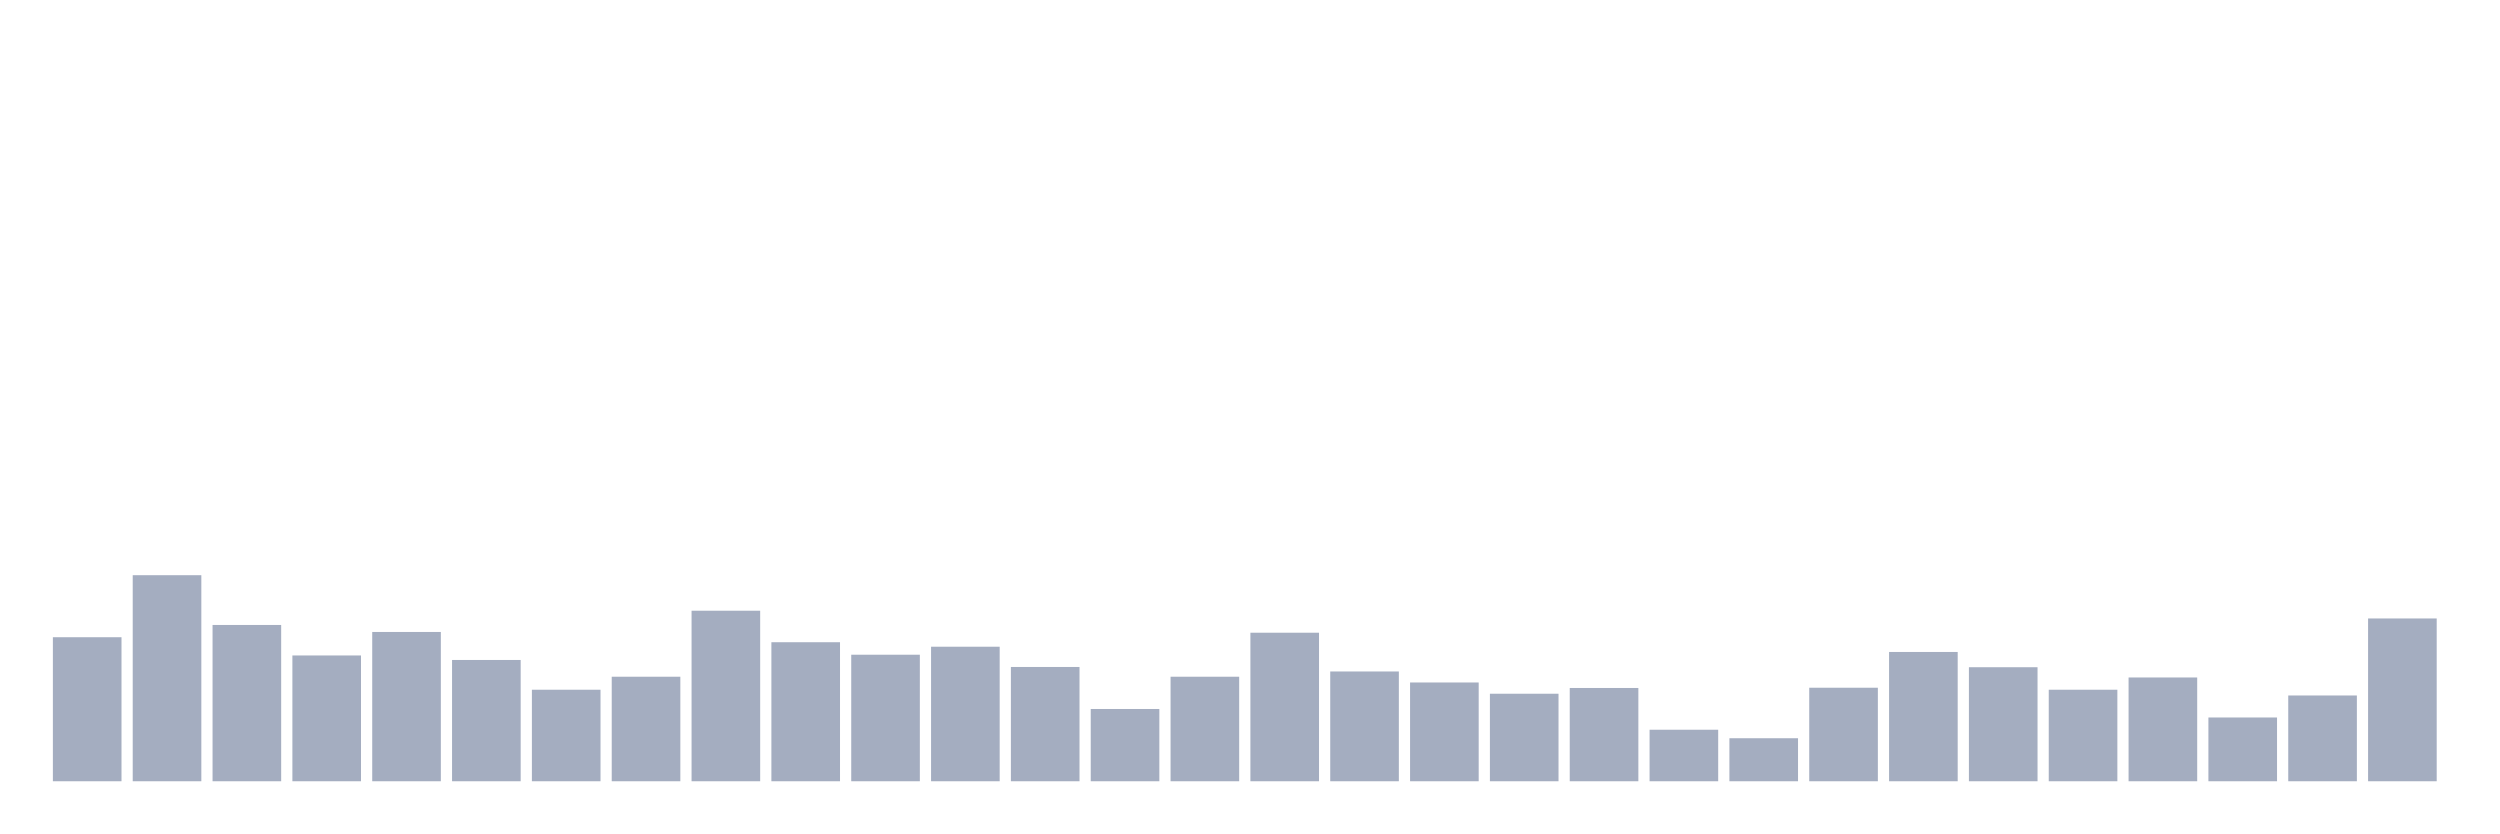
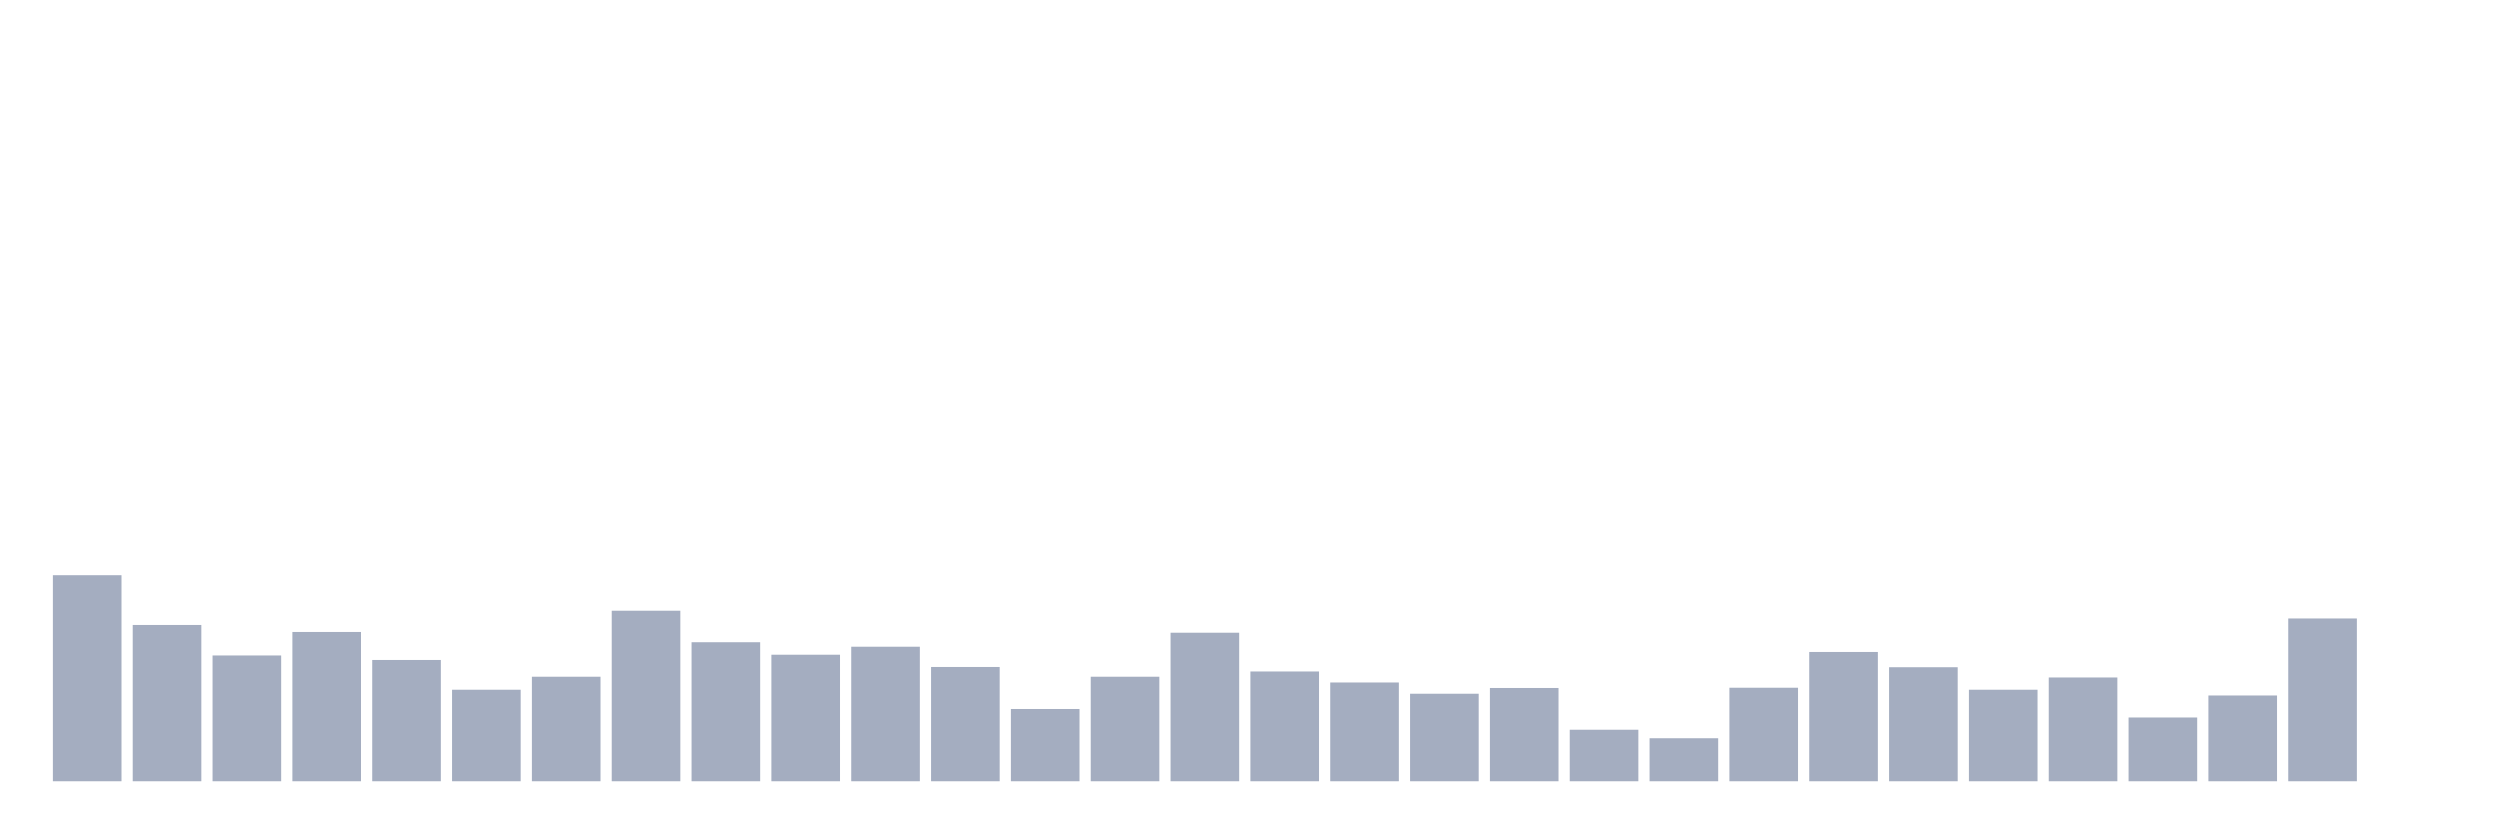
<svg xmlns="http://www.w3.org/2000/svg" viewBox="0 0 480 160">
  <g transform="translate(10,10)">
-     <rect class="bar" x="0.153" width="13.175" y="112.346" height="27.654" fill="rgb(164,173,192)" />
-     <rect class="bar" x="15.482" width="13.175" y="100.439" height="39.561" fill="rgb(164,173,192)" />
-     <rect class="bar" x="30.81" width="13.175" y="109.993" height="30.007" fill="rgb(164,173,192)" />
-     <rect class="bar" x="46.138" width="13.175" y="115.85" height="24.15" fill="rgb(164,173,192)" />
-     <rect class="bar" x="61.466" width="13.175" y="111.337" height="28.663" fill="rgb(164,173,192)" />
-     <rect class="bar" x="76.794" width="13.175" y="116.715" height="23.285" fill="rgb(164,173,192)" />
-     <rect class="bar" x="92.123" width="13.175" y="122.428" height="17.572" fill="rgb(164,173,192)" />
-     <rect class="bar" x="107.451" width="13.175" y="119.931" height="20.069" fill="rgb(164,173,192)" />
-     <rect class="bar" x="122.779" width="13.175" y="107.257" height="32.743" fill="rgb(164,173,192)" />
-     <rect class="bar" x="138.107" width="13.175" y="113.306" height="26.694" fill="rgb(164,173,192)" />
-     <rect class="bar" x="153.436" width="13.175" y="115.706" height="24.294" fill="rgb(164,173,192)" />
-     <rect class="bar" x="168.764" width="13.175" y="114.17" height="25.83" fill="rgb(164,173,192)" />
-     <rect class="bar" x="184.092" width="13.175" y="118.059" height="21.941" fill="rgb(164,173,192)" />
-     <rect class="bar" x="199.42" width="13.175" y="126.125" height="13.875" fill="rgb(164,173,192)" />
-     <rect class="bar" x="214.748" width="13.175" y="119.931" height="20.069" fill="rgb(164,173,192)" />
-     <rect class="bar" x="230.077" width="13.175" y="111.481" height="28.519" fill="rgb(164,173,192)" />
-     <rect class="bar" x="245.405" width="13.175" y="118.923" height="21.077" fill="rgb(164,173,192)" />
-     <rect class="bar" x="260.733" width="13.175" y="121.036" height="18.964" fill="rgb(164,173,192)" />
-     <rect class="bar" x="276.061" width="13.175" y="123.196" height="16.804" fill="rgb(164,173,192)" />
-     <rect class="bar" x="291.39" width="13.175" y="122.092" height="17.908" fill="rgb(164,173,192)" />
-     <rect class="bar" x="306.718" width="13.175" y="130.11" height="9.89" fill="rgb(164,173,192)" />
-     <rect class="bar" x="322.046" width="13.175" y="131.742" height="8.258" fill="rgb(164,173,192)" />
-     <rect class="bar" x="337.374" width="13.175" y="122.044" height="17.956" fill="rgb(164,173,192)" />
-     <rect class="bar" x="352.702" width="13.175" y="115.178" height="24.822" fill="rgb(164,173,192)" />
-     <rect class="bar" x="368.031" width="13.175" y="118.107" height="21.893" fill="rgb(164,173,192)" />
-     <rect class="bar" x="383.359" width="13.175" y="122.428" height="17.572" fill="rgb(164,173,192)" />
-     <rect class="bar" x="398.687" width="13.175" y="120.075" height="19.925" fill="rgb(164,173,192)" />
-     <rect class="bar" x="414.015" width="13.175" y="127.757" height="12.243" fill="rgb(164,173,192)" />
-     <rect class="bar" x="429.344" width="13.175" y="123.532" height="16.468" fill="rgb(164,173,192)" />
-     <rect class="bar" x="444.672" width="13.175" y="108.745" height="31.255" fill="rgb(164,173,192)" />
+     <rect class="bar" x="0.153" width="13.175" y="100.439" height="39.561" fill="rgb(164,173,192)" />
+     <rect class="bar" x="15.482" width="13.175" y="109.993" height="30.007" fill="rgb(164,173,192)" />
+     <rect class="bar" x="30.81" width="13.175" y="115.85" height="24.15" fill="rgb(164,173,192)" />
+     <rect class="bar" x="46.138" width="13.175" y="111.337" height="28.663" fill="rgb(164,173,192)" />
+     <rect class="bar" x="61.466" width="13.175" y="116.715" height="23.285" fill="rgb(164,173,192)" />
+     <rect class="bar" x="76.794" width="13.175" y="122.428" height="17.572" fill="rgb(164,173,192)" />
+     <rect class="bar" x="92.123" width="13.175" y="119.931" height="20.069" fill="rgb(164,173,192)" />
+     <rect class="bar" x="107.451" width="13.175" y="107.257" height="32.743" fill="rgb(164,173,192)" />
+     <rect class="bar" x="122.779" width="13.175" y="113.306" height="26.694" fill="rgb(164,173,192)" />
+     <rect class="bar" x="138.107" width="13.175" y="115.706" height="24.294" fill="rgb(164,173,192)" />
+     <rect class="bar" x="153.436" width="13.175" y="114.17" height="25.83" fill="rgb(164,173,192)" />
+     <rect class="bar" x="168.764" width="13.175" y="118.059" height="21.941" fill="rgb(164,173,192)" />
+     <rect class="bar" x="184.092" width="13.175" y="126.125" height="13.875" fill="rgb(164,173,192)" />
+     <rect class="bar" x="199.42" width="13.175" y="119.931" height="20.069" fill="rgb(164,173,192)" />
+     <rect class="bar" x="214.748" width="13.175" y="111.481" height="28.519" fill="rgb(164,173,192)" />
+     <rect class="bar" x="230.077" width="13.175" y="118.923" height="21.077" fill="rgb(164,173,192)" />
+     <rect class="bar" x="245.405" width="13.175" y="121.036" height="18.964" fill="rgb(164,173,192)" />
+     <rect class="bar" x="260.733" width="13.175" y="123.196" height="16.804" fill="rgb(164,173,192)" />
+     <rect class="bar" x="276.061" width="13.175" y="122.092" height="17.908" fill="rgb(164,173,192)" />
+     <rect class="bar" x="291.39" width="13.175" y="130.11" height="9.89" fill="rgb(164,173,192)" />
+     <rect class="bar" x="306.718" width="13.175" y="131.742" height="8.258" fill="rgb(164,173,192)" />
+     <rect class="bar" x="322.046" width="13.175" y="122.044" height="17.956" fill="rgb(164,173,192)" />
+     <rect class="bar" x="337.374" width="13.175" y="115.178" height="24.822" fill="rgb(164,173,192)" />
+     <rect class="bar" x="352.702" width="13.175" y="118.107" height="21.893" fill="rgb(164,173,192)" />
+     <rect class="bar" x="368.031" width="13.175" y="122.428" height="17.572" fill="rgb(164,173,192)" />
+     <rect class="bar" x="383.359" width="13.175" y="120.075" height="19.925" fill="rgb(164,173,192)" />
+     <rect class="bar" x="398.687" width="13.175" y="127.757" height="12.243" fill="rgb(164,173,192)" />
+     <rect class="bar" x="414.015" width="13.175" y="123.532" height="16.468" fill="rgb(164,173,192)" />
+     <rect class="bar" x="429.344" width="13.175" y="108.745" height="31.255" fill="rgb(164,173,192)" />
+     <rect class="bar" x="444.672" width="13.175" y="140" height="0" fill="rgb(164,173,192)" />
  </g>
</svg>
